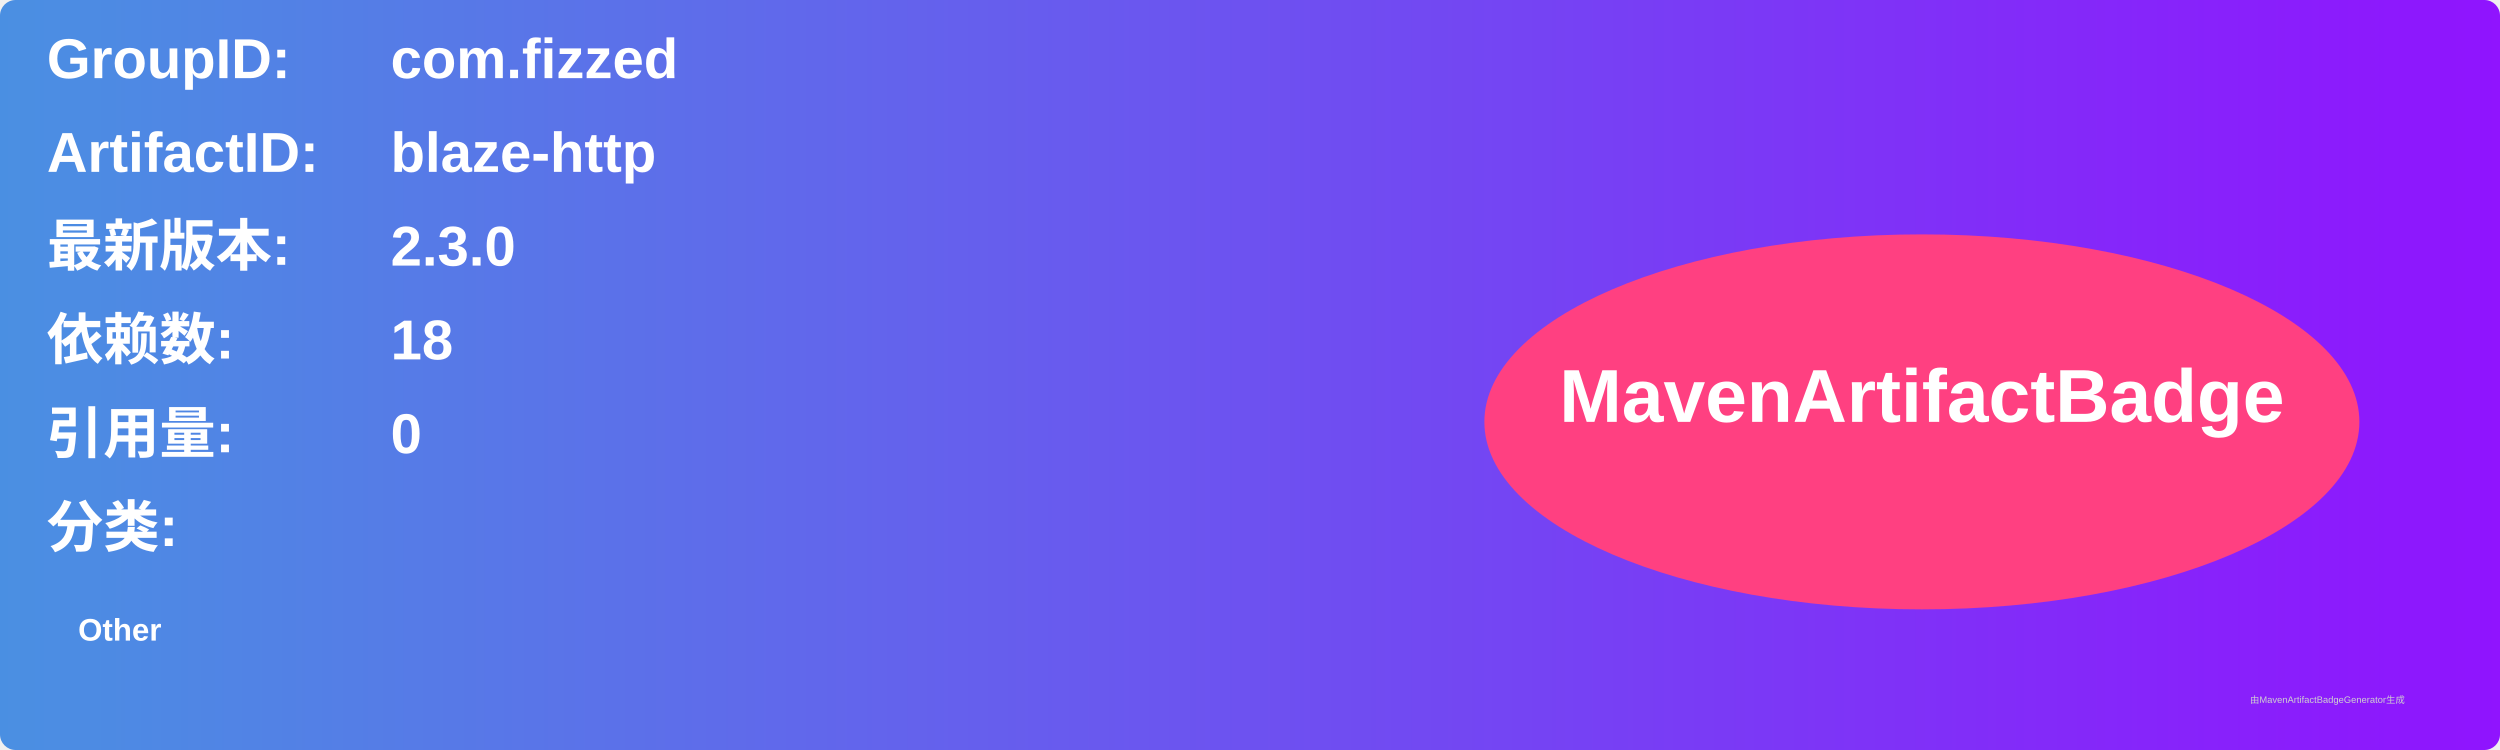
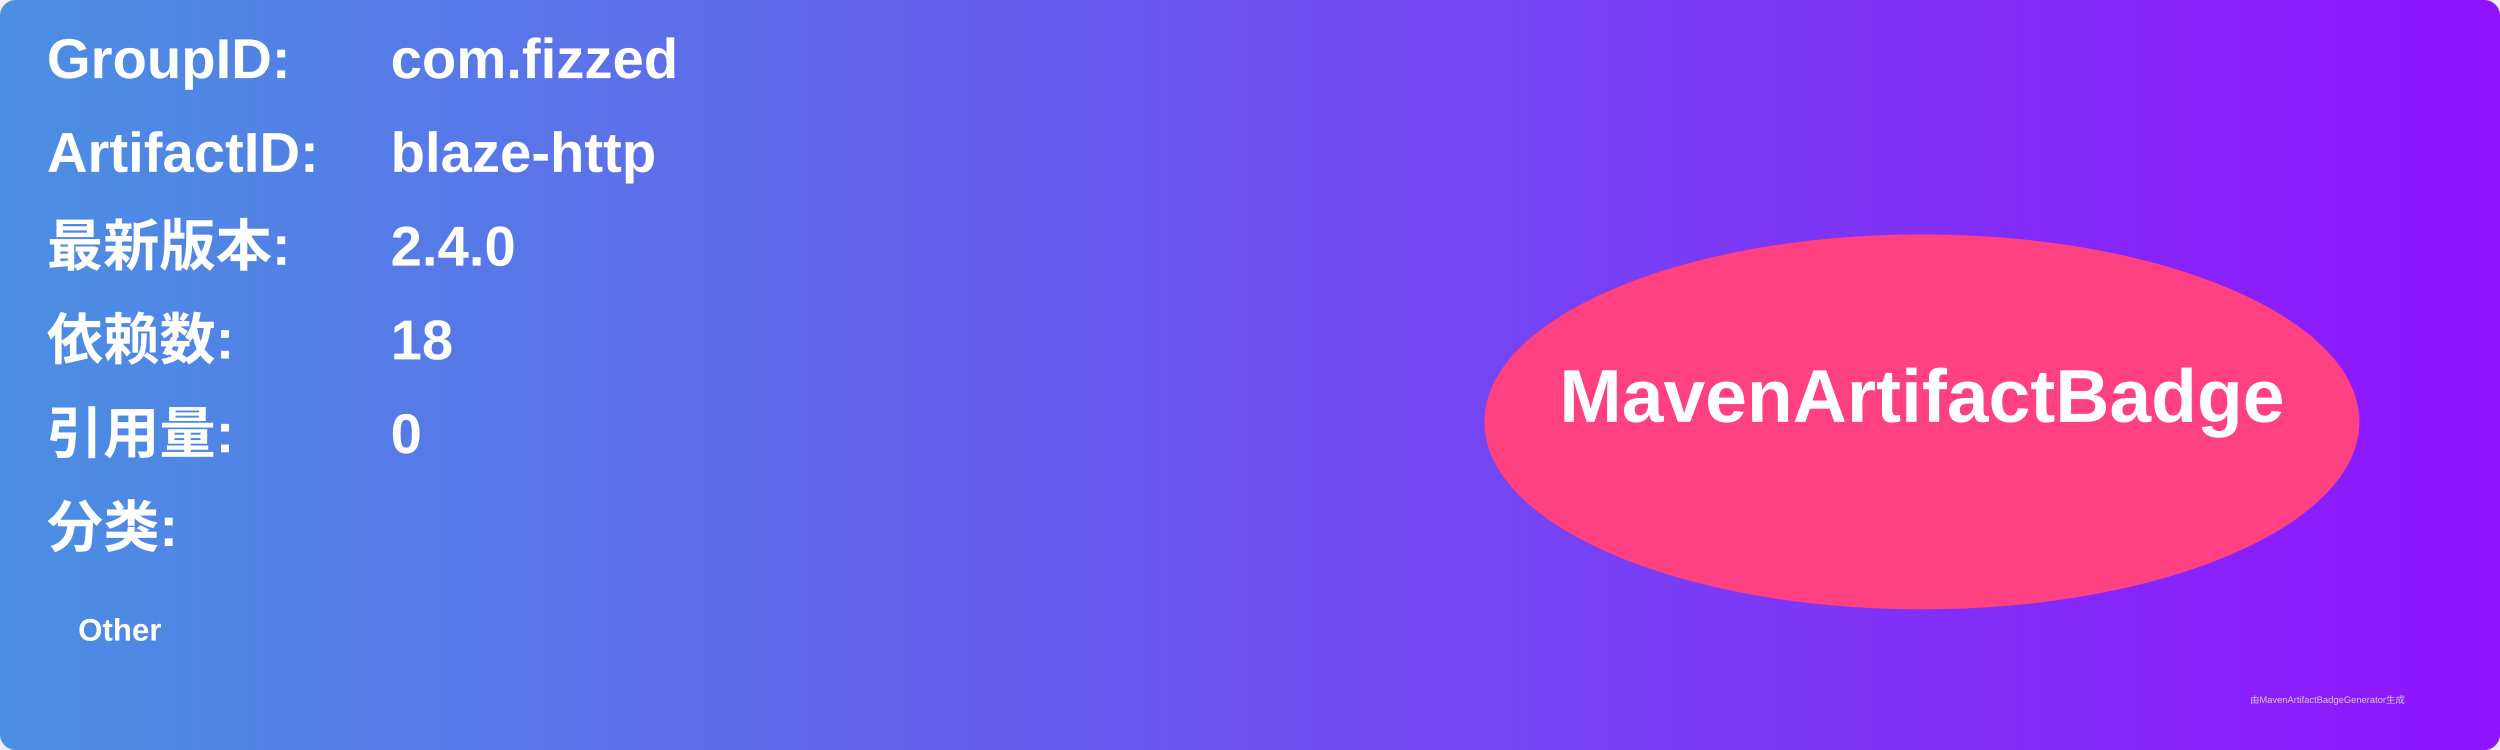
<svg xmlns="http://www.w3.org/2000/svg" width="800" height="240" viewBox="0 0 800 240">
  <linearGradient id="grad" x1="0%" y1="0%" x2="100%" y2="0%">
    <stop offset="0%" stop-color="#4a90e2" />
    <stop offset="100%" stop-color="#9013fe" />
  </linearGradient>
  <rect width="100%" height="100%" rx="5" ry="5" fill="url(#grad)" />
  <g transform="translate(15, 15)">
    <text x="0" y="10" font-family="Arial" font-size="18" fill="white" font-weight="bold" width="260">GroupID:</text>
    <text x="110" y="10" font-family="Arial" font-size="18" fill="white" font-weight="bold" width="460">com.fizzed</text>
    <text x="0" y="40" font-family="Arial" font-size="18" fill="white" font-weight="bold" width="260">ArtifactID:</text>
    <text x="110" y="40" font-family="Arial" font-size="18" fill="white" font-weight="bold" width="460">blaze-http</text>
    <text x="0" y="70" font-family="Arial" font-size="18" fill="white" font-weight="bold">最新版本:</text>
    <text x="110" y="70" font-family="Arial" font-size="18" fill="white" font-weight="bold">
-       <tspan font-weight="bold">2.3.0</tspan>
+       <tspan font-weight="bold">2.4.0</tspan>
    </text>
    <text x="0" y="100" font-family="Arial" font-size="18" fill="white" font-weight="bold">依赖数: </text>
    <text x="110" y="100" font-family="Arial" font-size="18" fill="white">
      <tspan font-weight="bold">18</tspan>
    </text>
    <text x="0" y="130" font-family="Arial" font-size="18" fill="white" font-weight="bold">引用量: </text>
    <text x="110" y="130" font-family="Arial" font-size="18" fill="white">
      <tspan font-weight="bold">0</tspan>
    </text>
    <text x="0" y="160" font-family="Arial" font-size="18" fill="white" font-weight="bold">分类:</text>
    <text x="10" y="190" font-family="Arial" font-size="10" fill="white">
      <tspan font-weight="bold">Other</tspan>
    </text>
    <ellipse cx="600" cy="120" rx="140" ry="60" fill="#ff4081" />
    <text x="600" y="120" text-anchor="middle" font-family="Arial" font-size="24" fill="white" font-weight="bold">MavenArtifactBadge</text>
  </g>
  <text x="720" y="225" font-family="Arial" font-size="3" fill="#d0d0d0">由MavenArtifactBadgeGenerator生成</text>
</svg>
